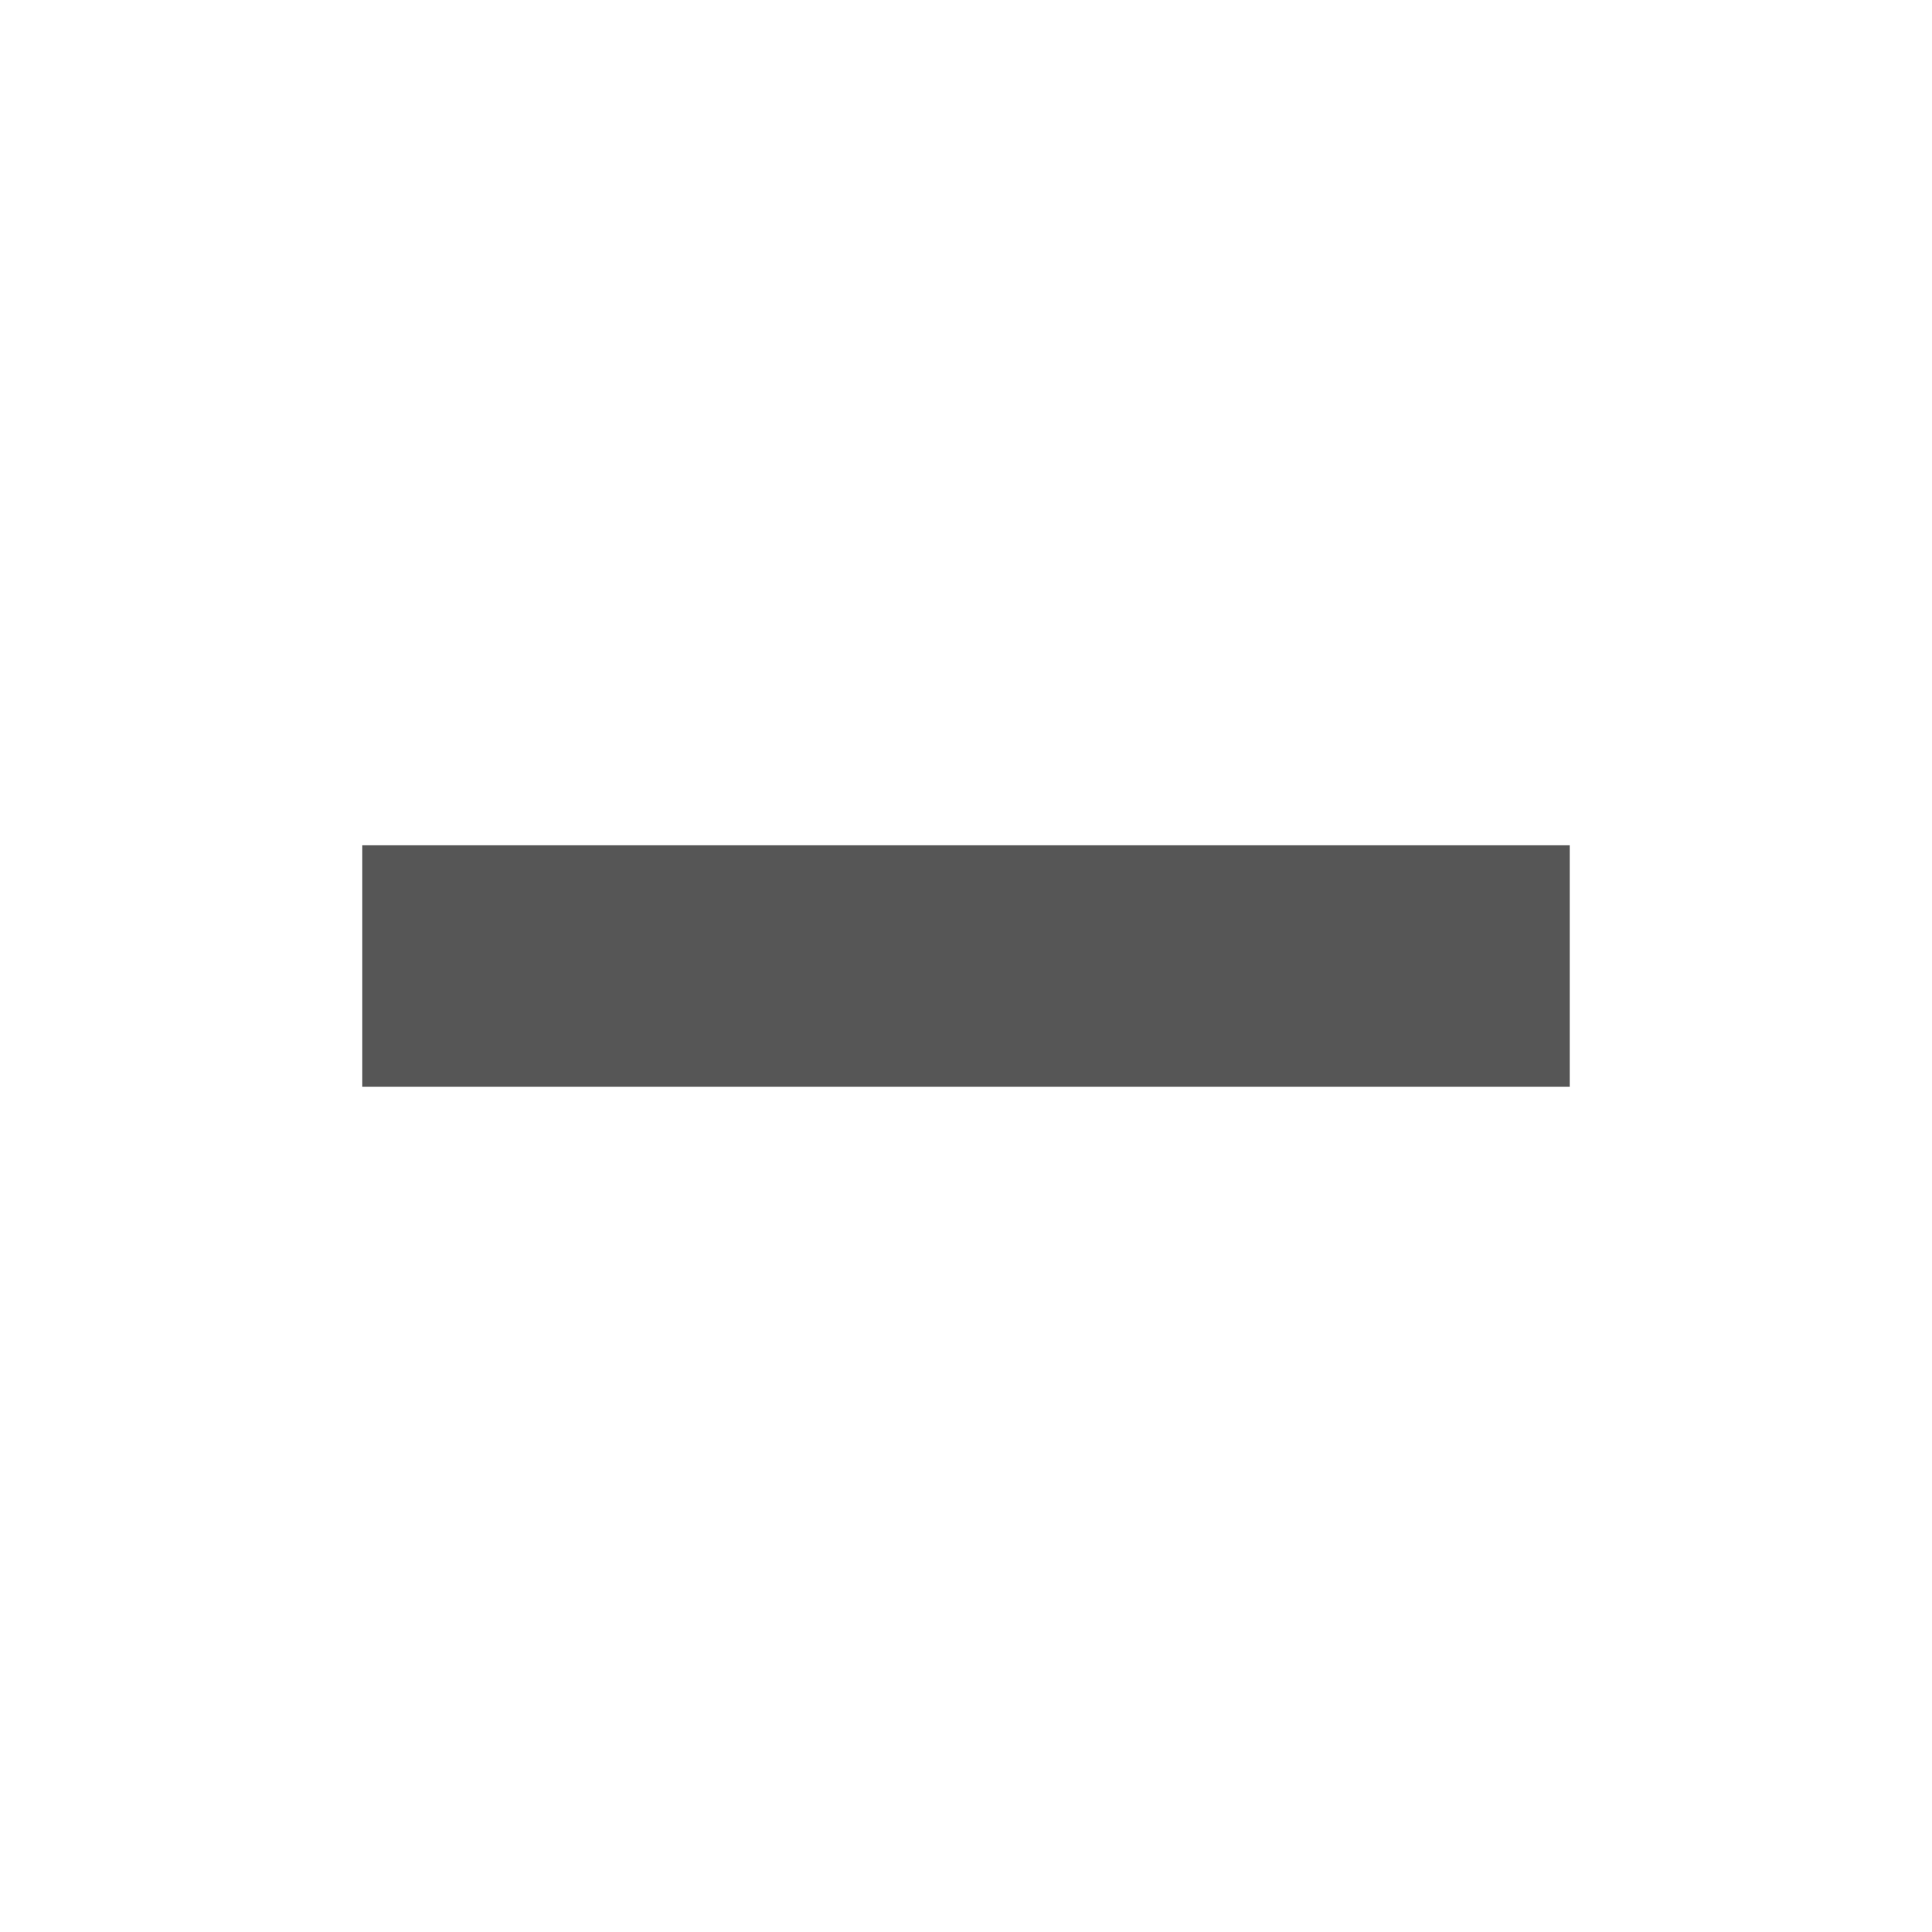
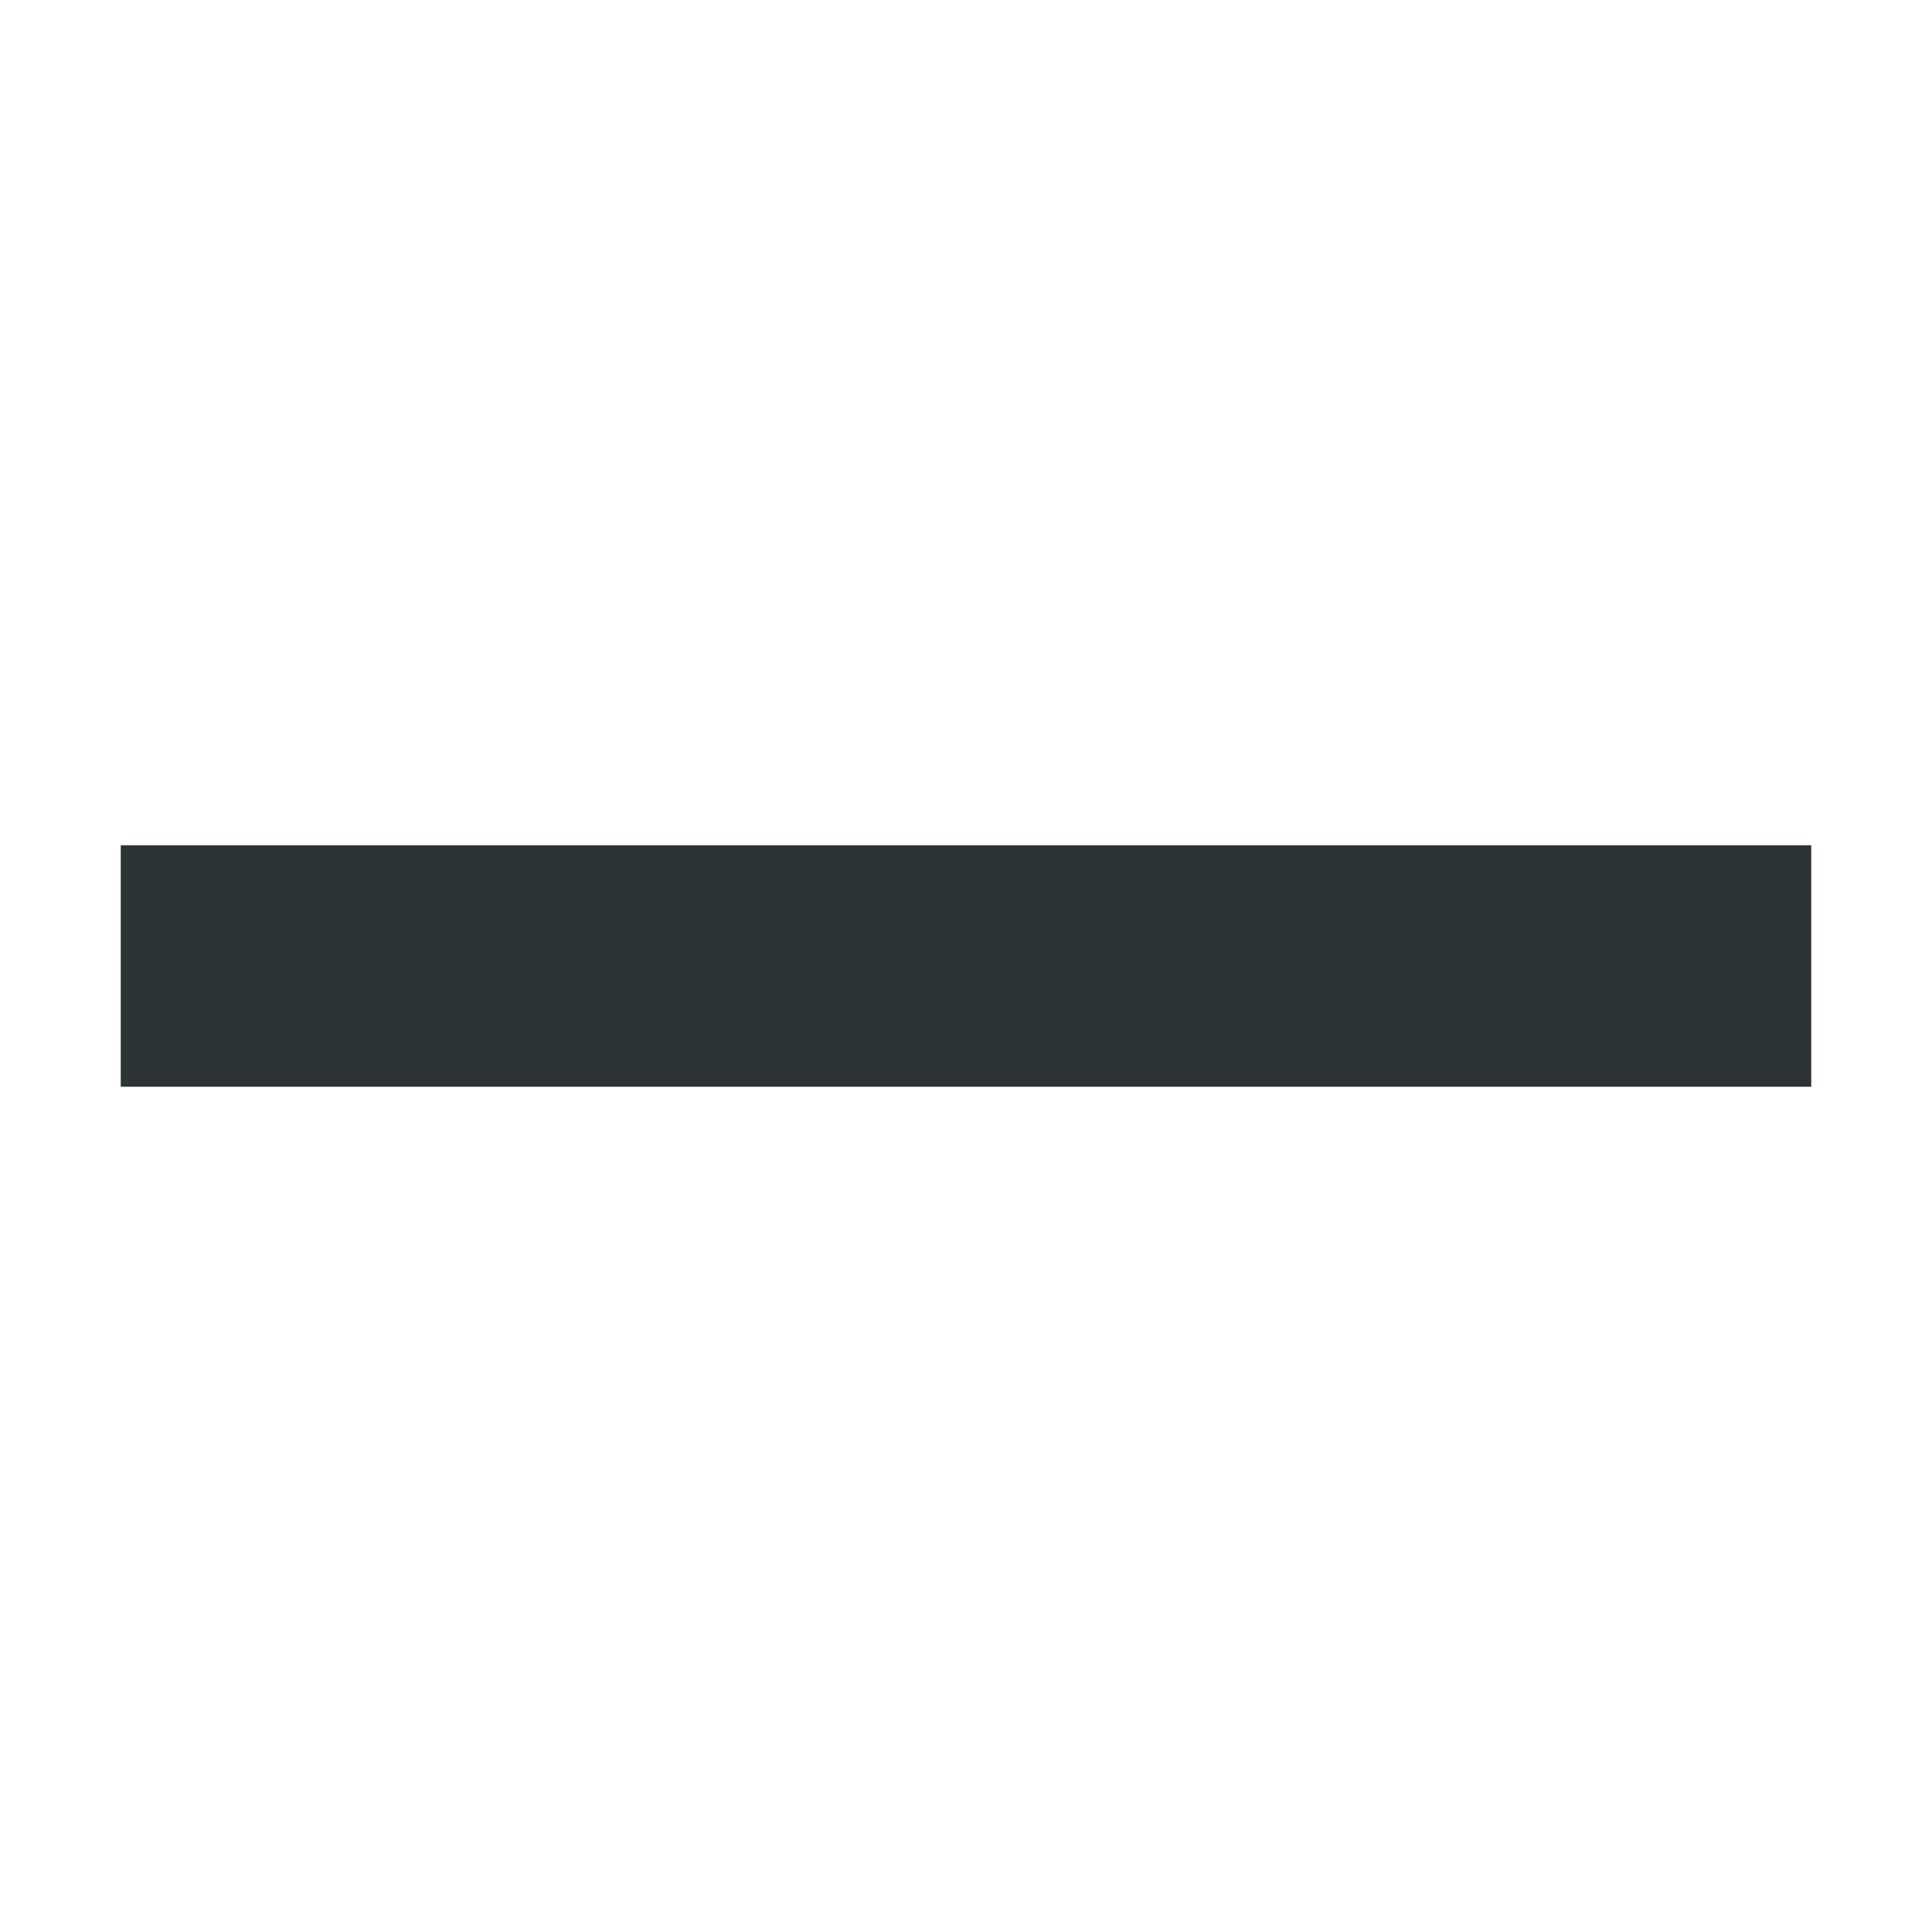
- <svg xmlns="http://www.w3.org/2000/svg" width="16" height="16" version="1.1">
-   <g transform="translate(-261 -129)">
-     <rect x="264" y="136" width="10" height="2" fill="#565656" />
-   </g>
+ <svg xmlns="http://www.w3.org/2000/svg" height="16px" viewBox="0 0 16 16" width="16px">
+   <path d="m 1 7 h 14 v 2 h -14 z m 0 0" fill="#2e3436" />
</svg>
